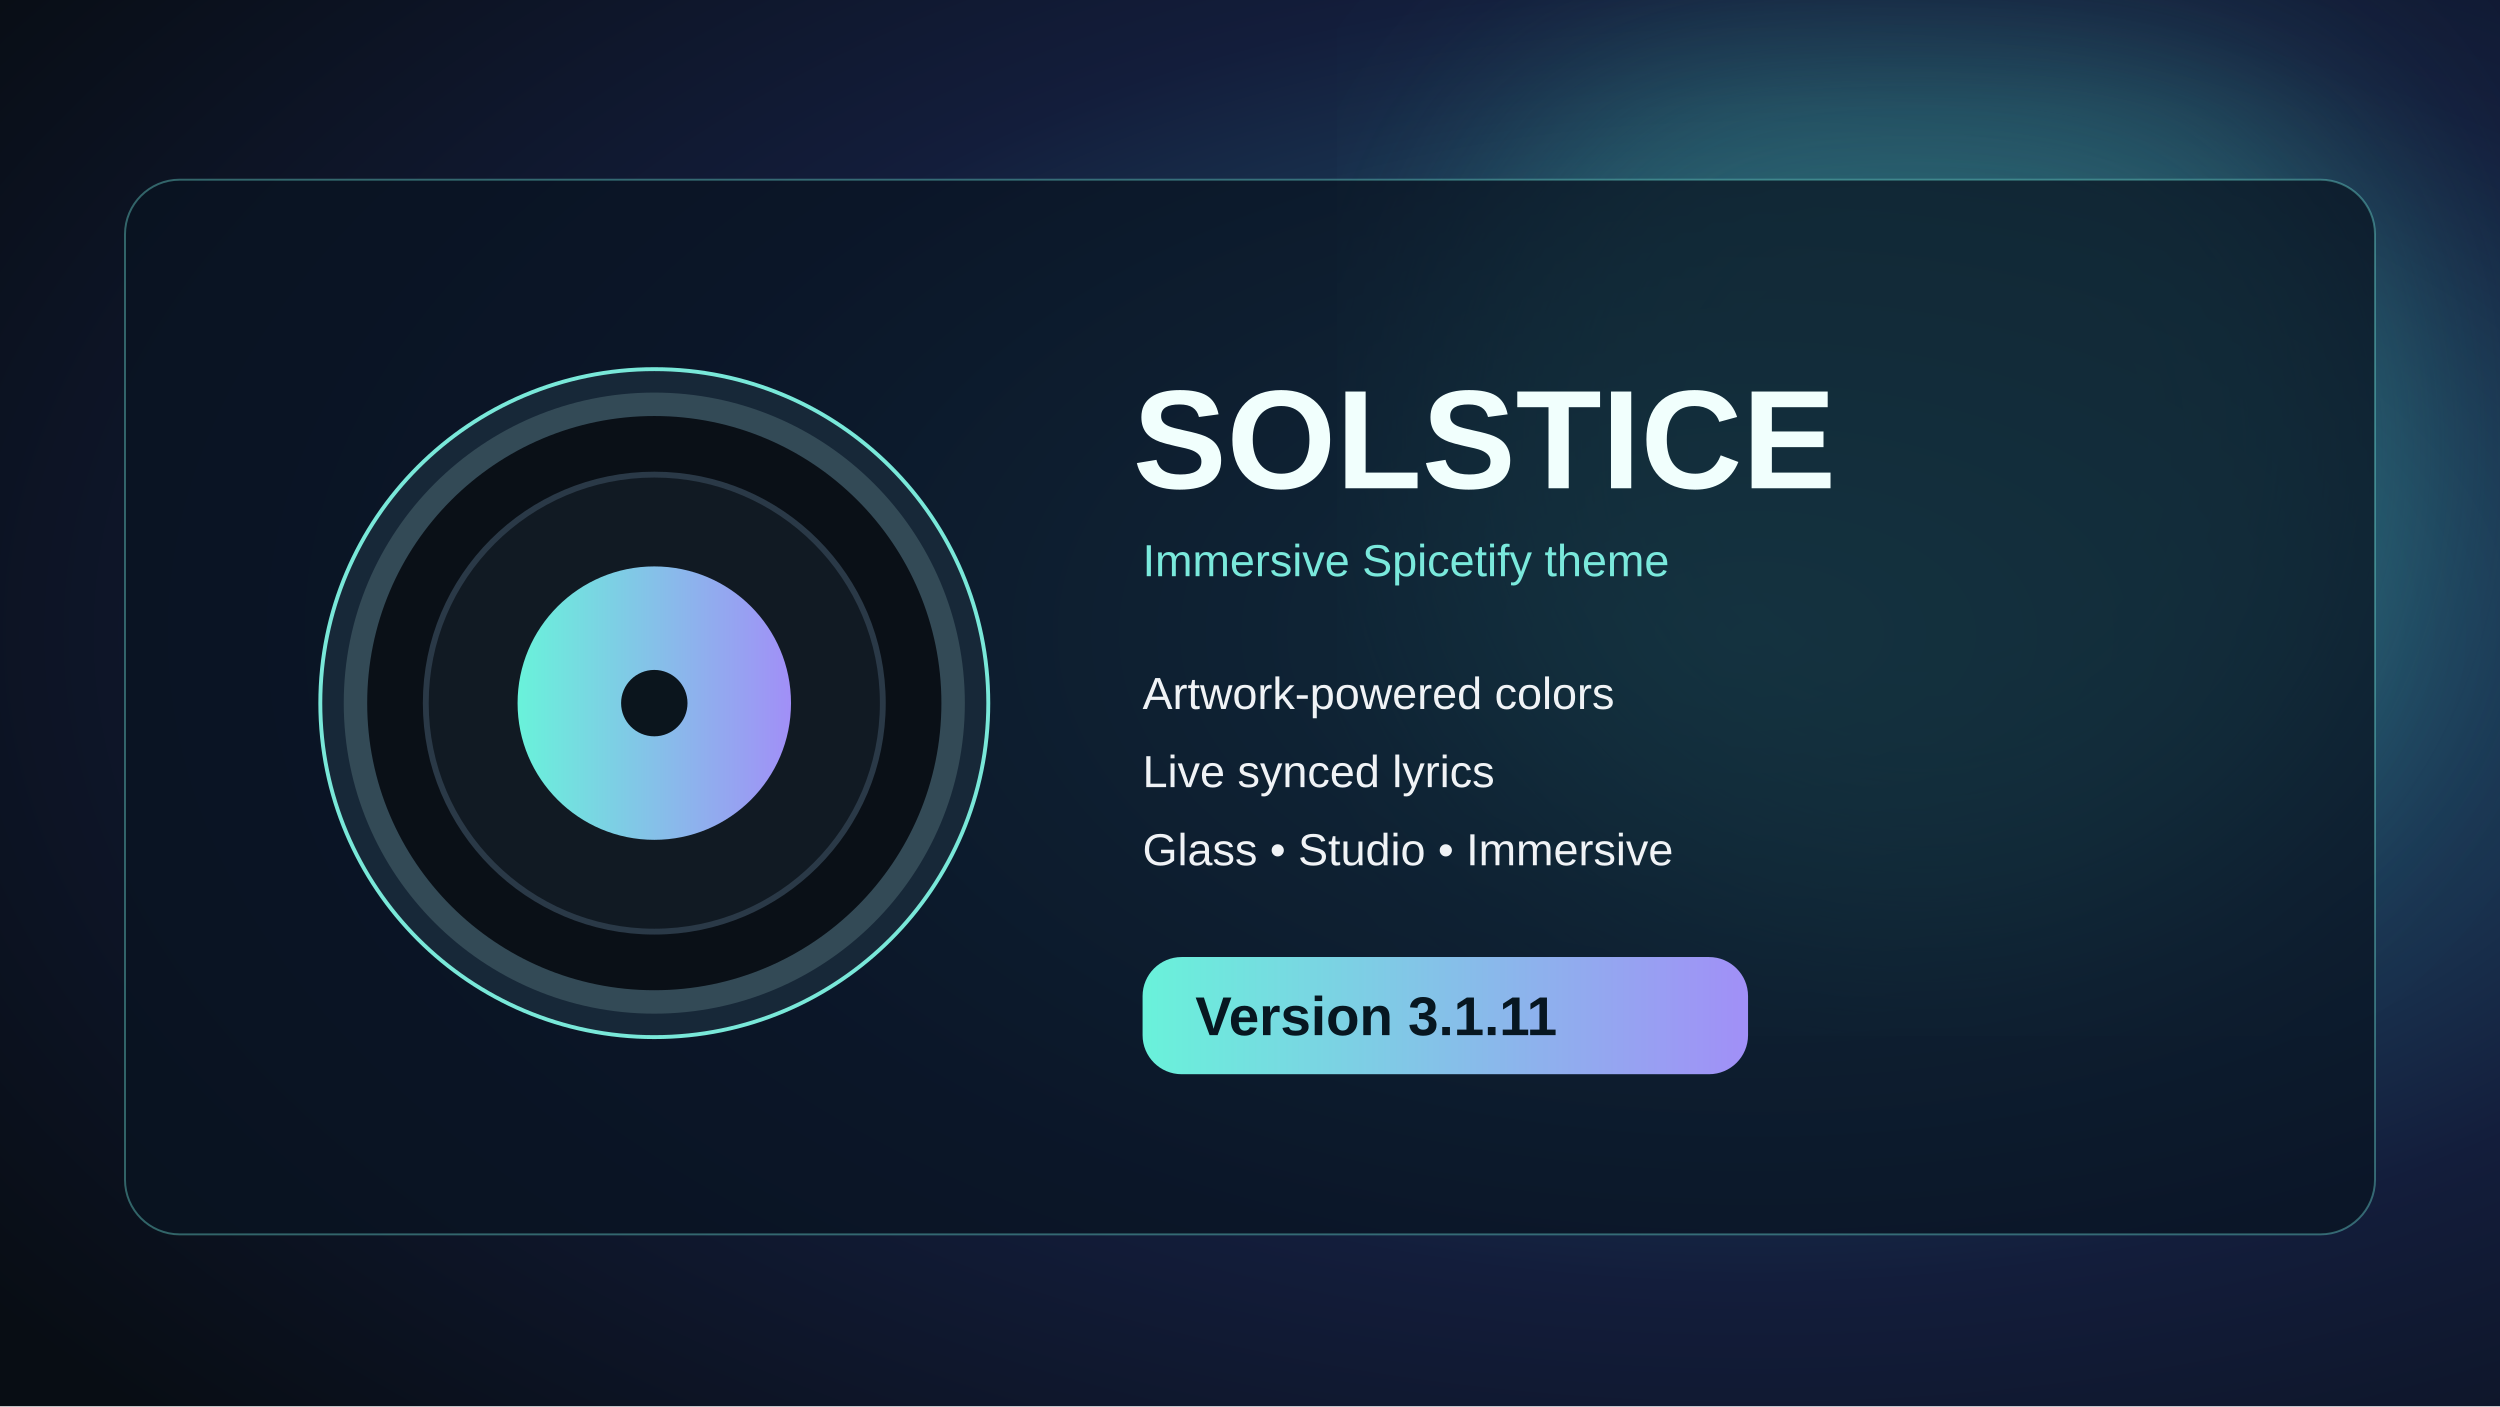
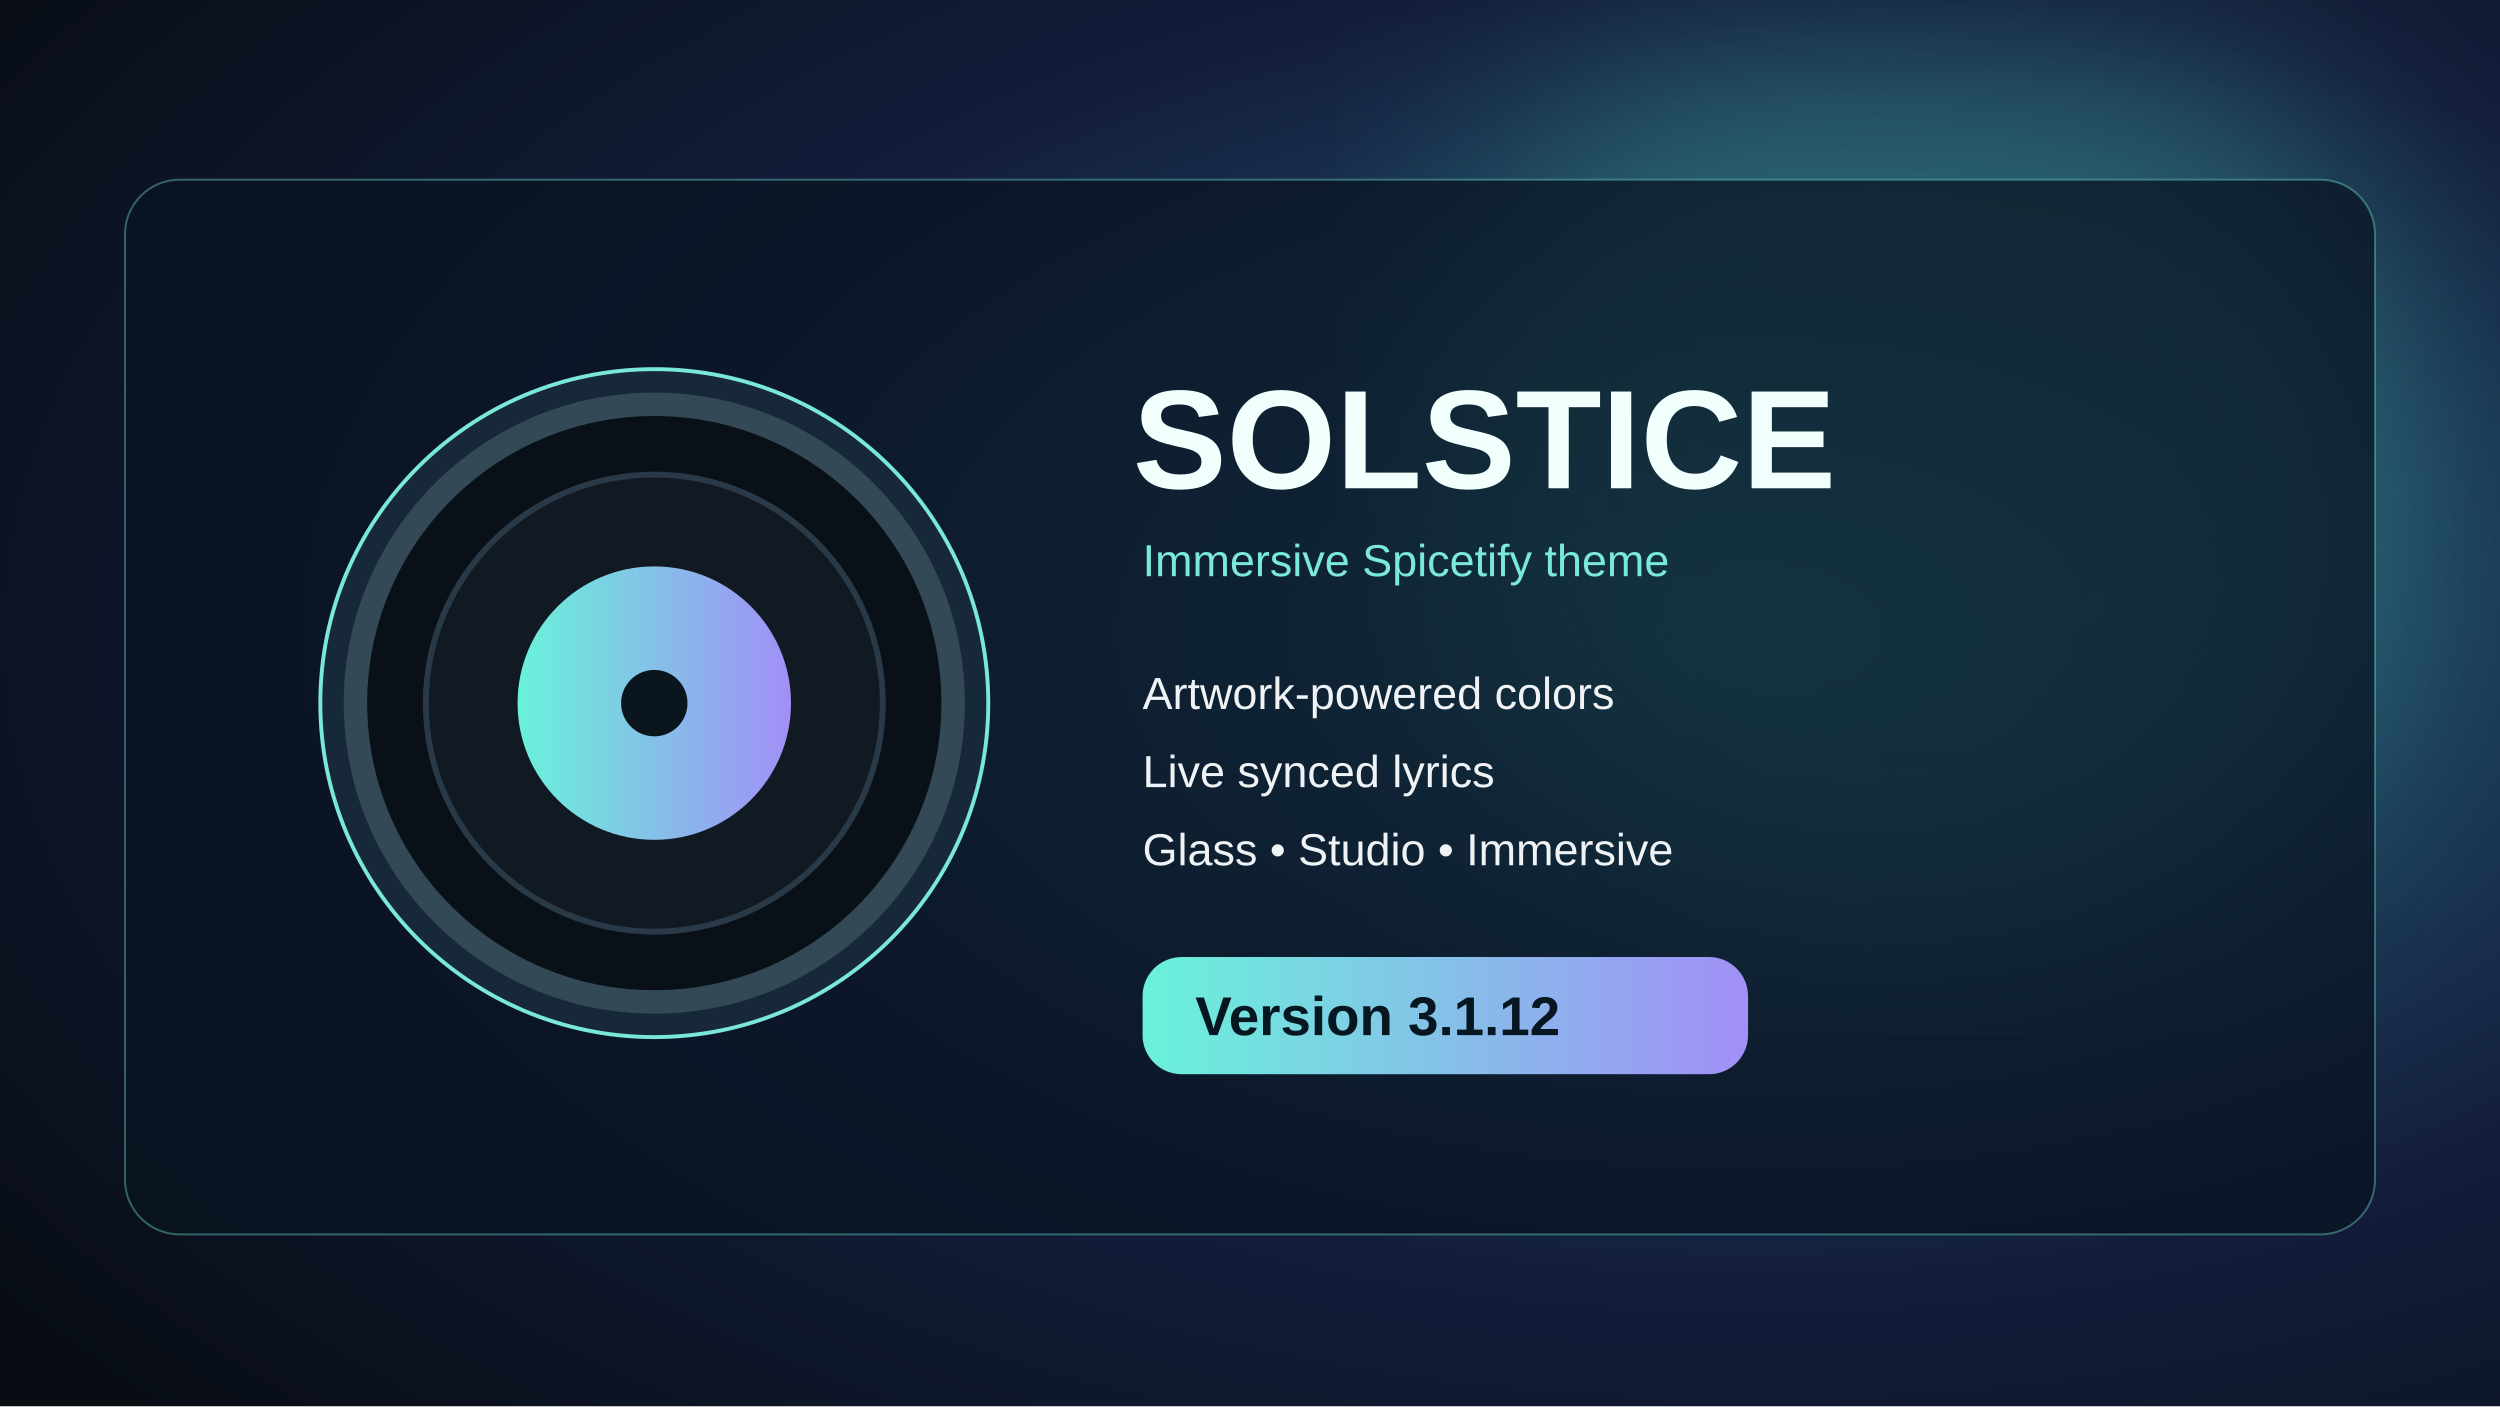
<svg xmlns="http://www.w3.org/2000/svg" width="1280" height="720" viewBox="0 0 1280 720">
  <defs>
    <radialGradient id="g" cx="70%" cy="45%" r="85%">
      <stop stop-color="#286a83" />
      <stop offset=".55" stop-color="#131d3b" />
      <stop offset="1" stop-color="#080d14" />
    </radialGradient>
    <linearGradient id="a">
      <stop stop-color="#69f2da" />
      <stop offset="1" stop-color="#a18ff7" />
    </linearGradient>
    <filter id="blur">
      <feGaussianBlur stdDeviation="58" />
    </filter>
  </defs>
  <rect width="1280" height="720" fill="url(#g)" />
  <circle cx="985" cy="230" r="250" fill="#4dc7b5" opacity=".3" filter="url(#blur)" />
  <rect x="64" y="92" width="1152" height="540" rx="28" fill="#091421" fill-opacity=".73" stroke="#70e2d7" stroke-opacity=".4" />
  <circle cx="335" cy="360" r="171" fill="#172838" stroke="#79e8d9" stroke-width="2" />
  <circle cx="335" cy="360" r="153" fill="#0a1017" stroke="#334a56" stroke-width="12" />
  <circle cx="335" cy="360" r="117" fill="#111a23" stroke="#2a3947" stroke-width="3" />
  <circle cx="335" cy="360" r="70" fill="url(#a)" />
  <circle cx="335" cy="360" r="17" fill="#0b151d" />
  <text x="580" y="250" font-size="72" font-family="Arial,sans-serif" font-weight="700" fill="#f1fffd">SOLSTICE</text>
  <text x="585" y="295" font-size="23" font-family="Arial,sans-serif" fill="#7ae9dc">Immersive Spicetify theme</text>
  <text x="585" y="363" font-size="23" font-family="Arial,sans-serif" fill="#f0f3f6">Artwork-powered colors</text>
  <text x="585" y="403" font-size="23" font-family="Arial,sans-serif" fill="#f0f3f6">Live synced lyrics</text>
  <text x="585" y="443" font-size="23" font-family="Arial,sans-serif" fill="#f0f3f6">Glass • Studio • Immersive</text>
  <rect x="585" y="490" width="310" height="60" rx="20" fill="url(#a)" />
-   <text x="612" y="530" font-size="28" font-family="Arial,sans-serif" fill="#071721" font-weight="700">Version 3.1.11</text>
+   <text x="612" y="530" font-size="28" font-family="Arial,sans-serif" fill="#071721" font-weight="700">Version 3.1.12</text>
</svg>
